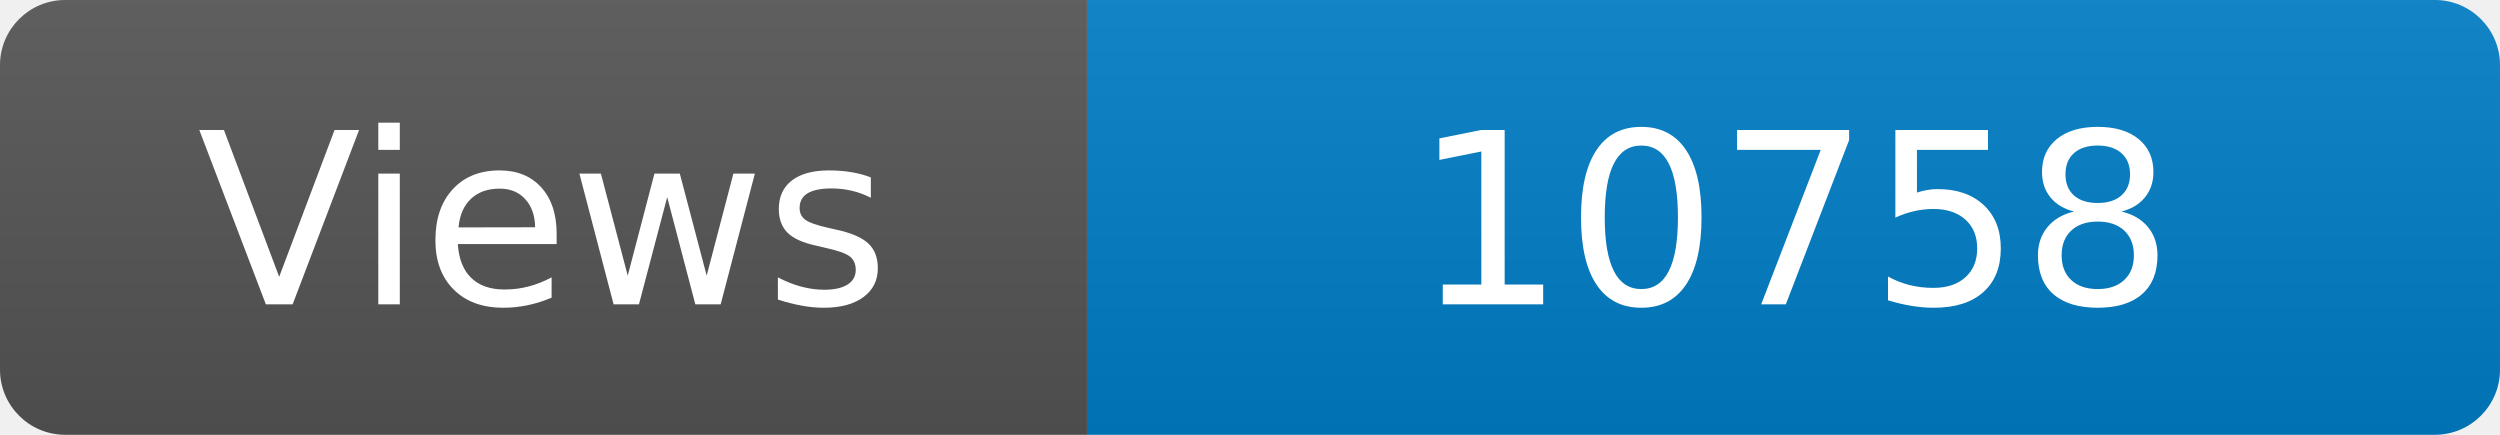
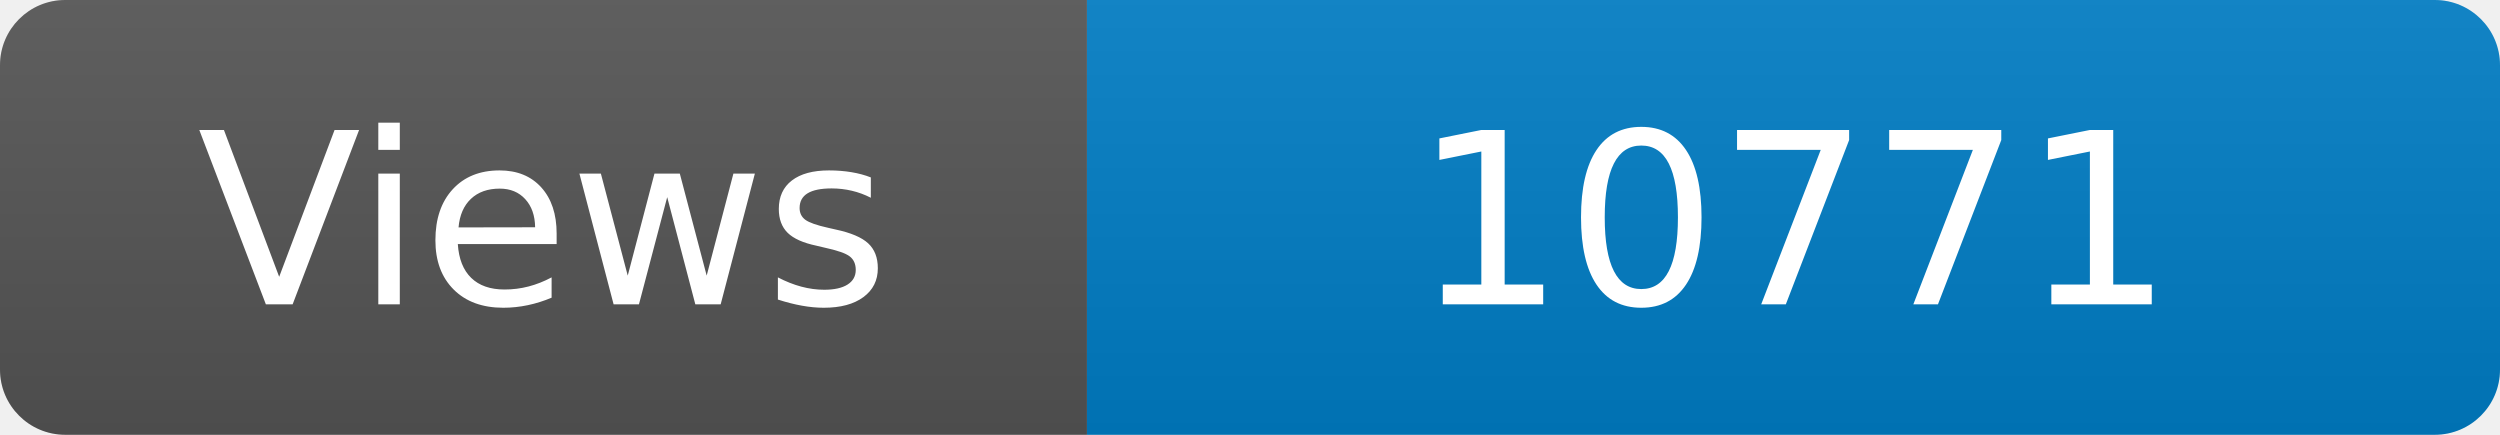
<svg xmlns="http://www.w3.org/2000/svg" width="115" height="20" role="img" aria-label="Maintained?: yes">
  <linearGradient id="s" x2="0" y2="100%">
    <stop offset="0" stop-color="#bbb" stop-opacity=".1" />
    <stop offset="1" stop-opacity=".1" />
  </linearGradient>
  <clipPath id="r">
    <rect width="115" height="20" rx="3" fill="#fff" />
  </clipPath>
  <g clip-path="url(#r)">
    <rect width="50" height="20" fill="#555" />
    <rect x="50" width="160" height="20" fill="#007ec6" />
    <rect width="115" height="20" fill="url(#s)" />
  </g>
  <g fill="#fff" text-anchor="middle" font-family="Verdana,Geneva,DejaVu Sans,sans-serif" font-size="110">
    <text x="250" y="140" transform="scale(.1)" fill="#fff">Views</text>
-     <text x="825" y="140" transform="scale(.1)" fill="#fff">10758</text>
+     <text x="825" y="140" transform="scale(.1)" fill="#fff">10771</text>
  </g>
</svg>
